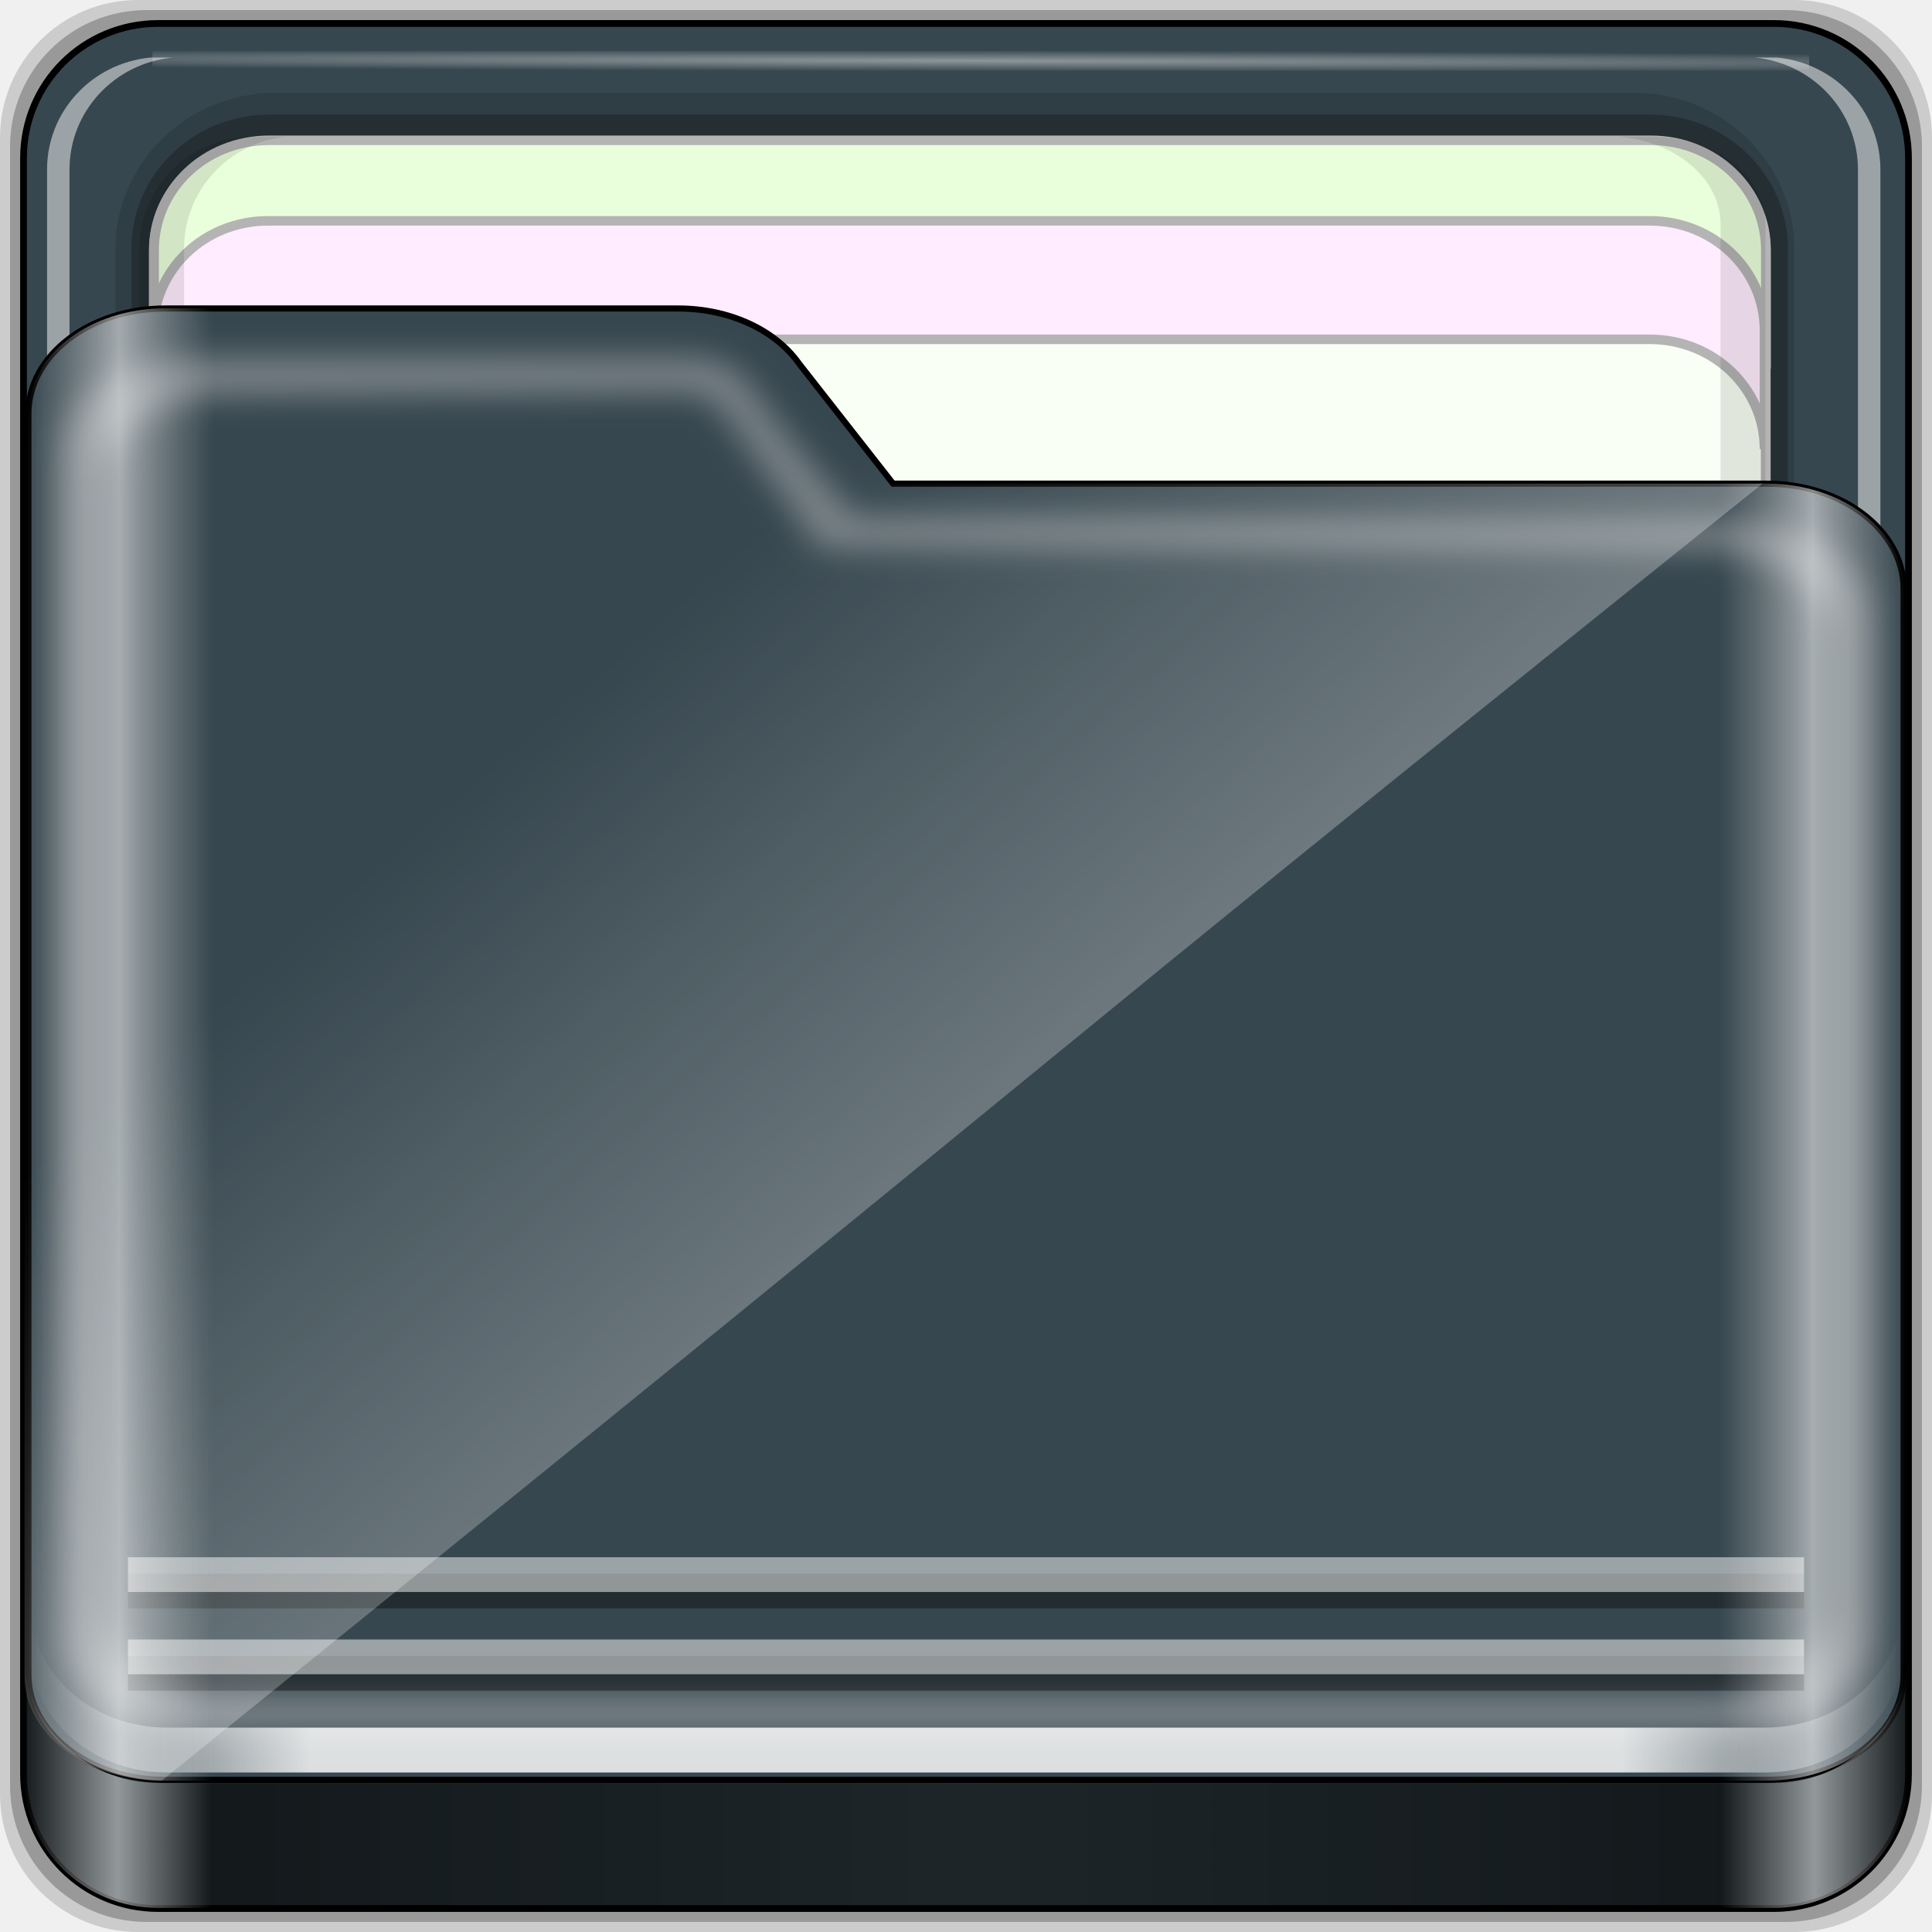
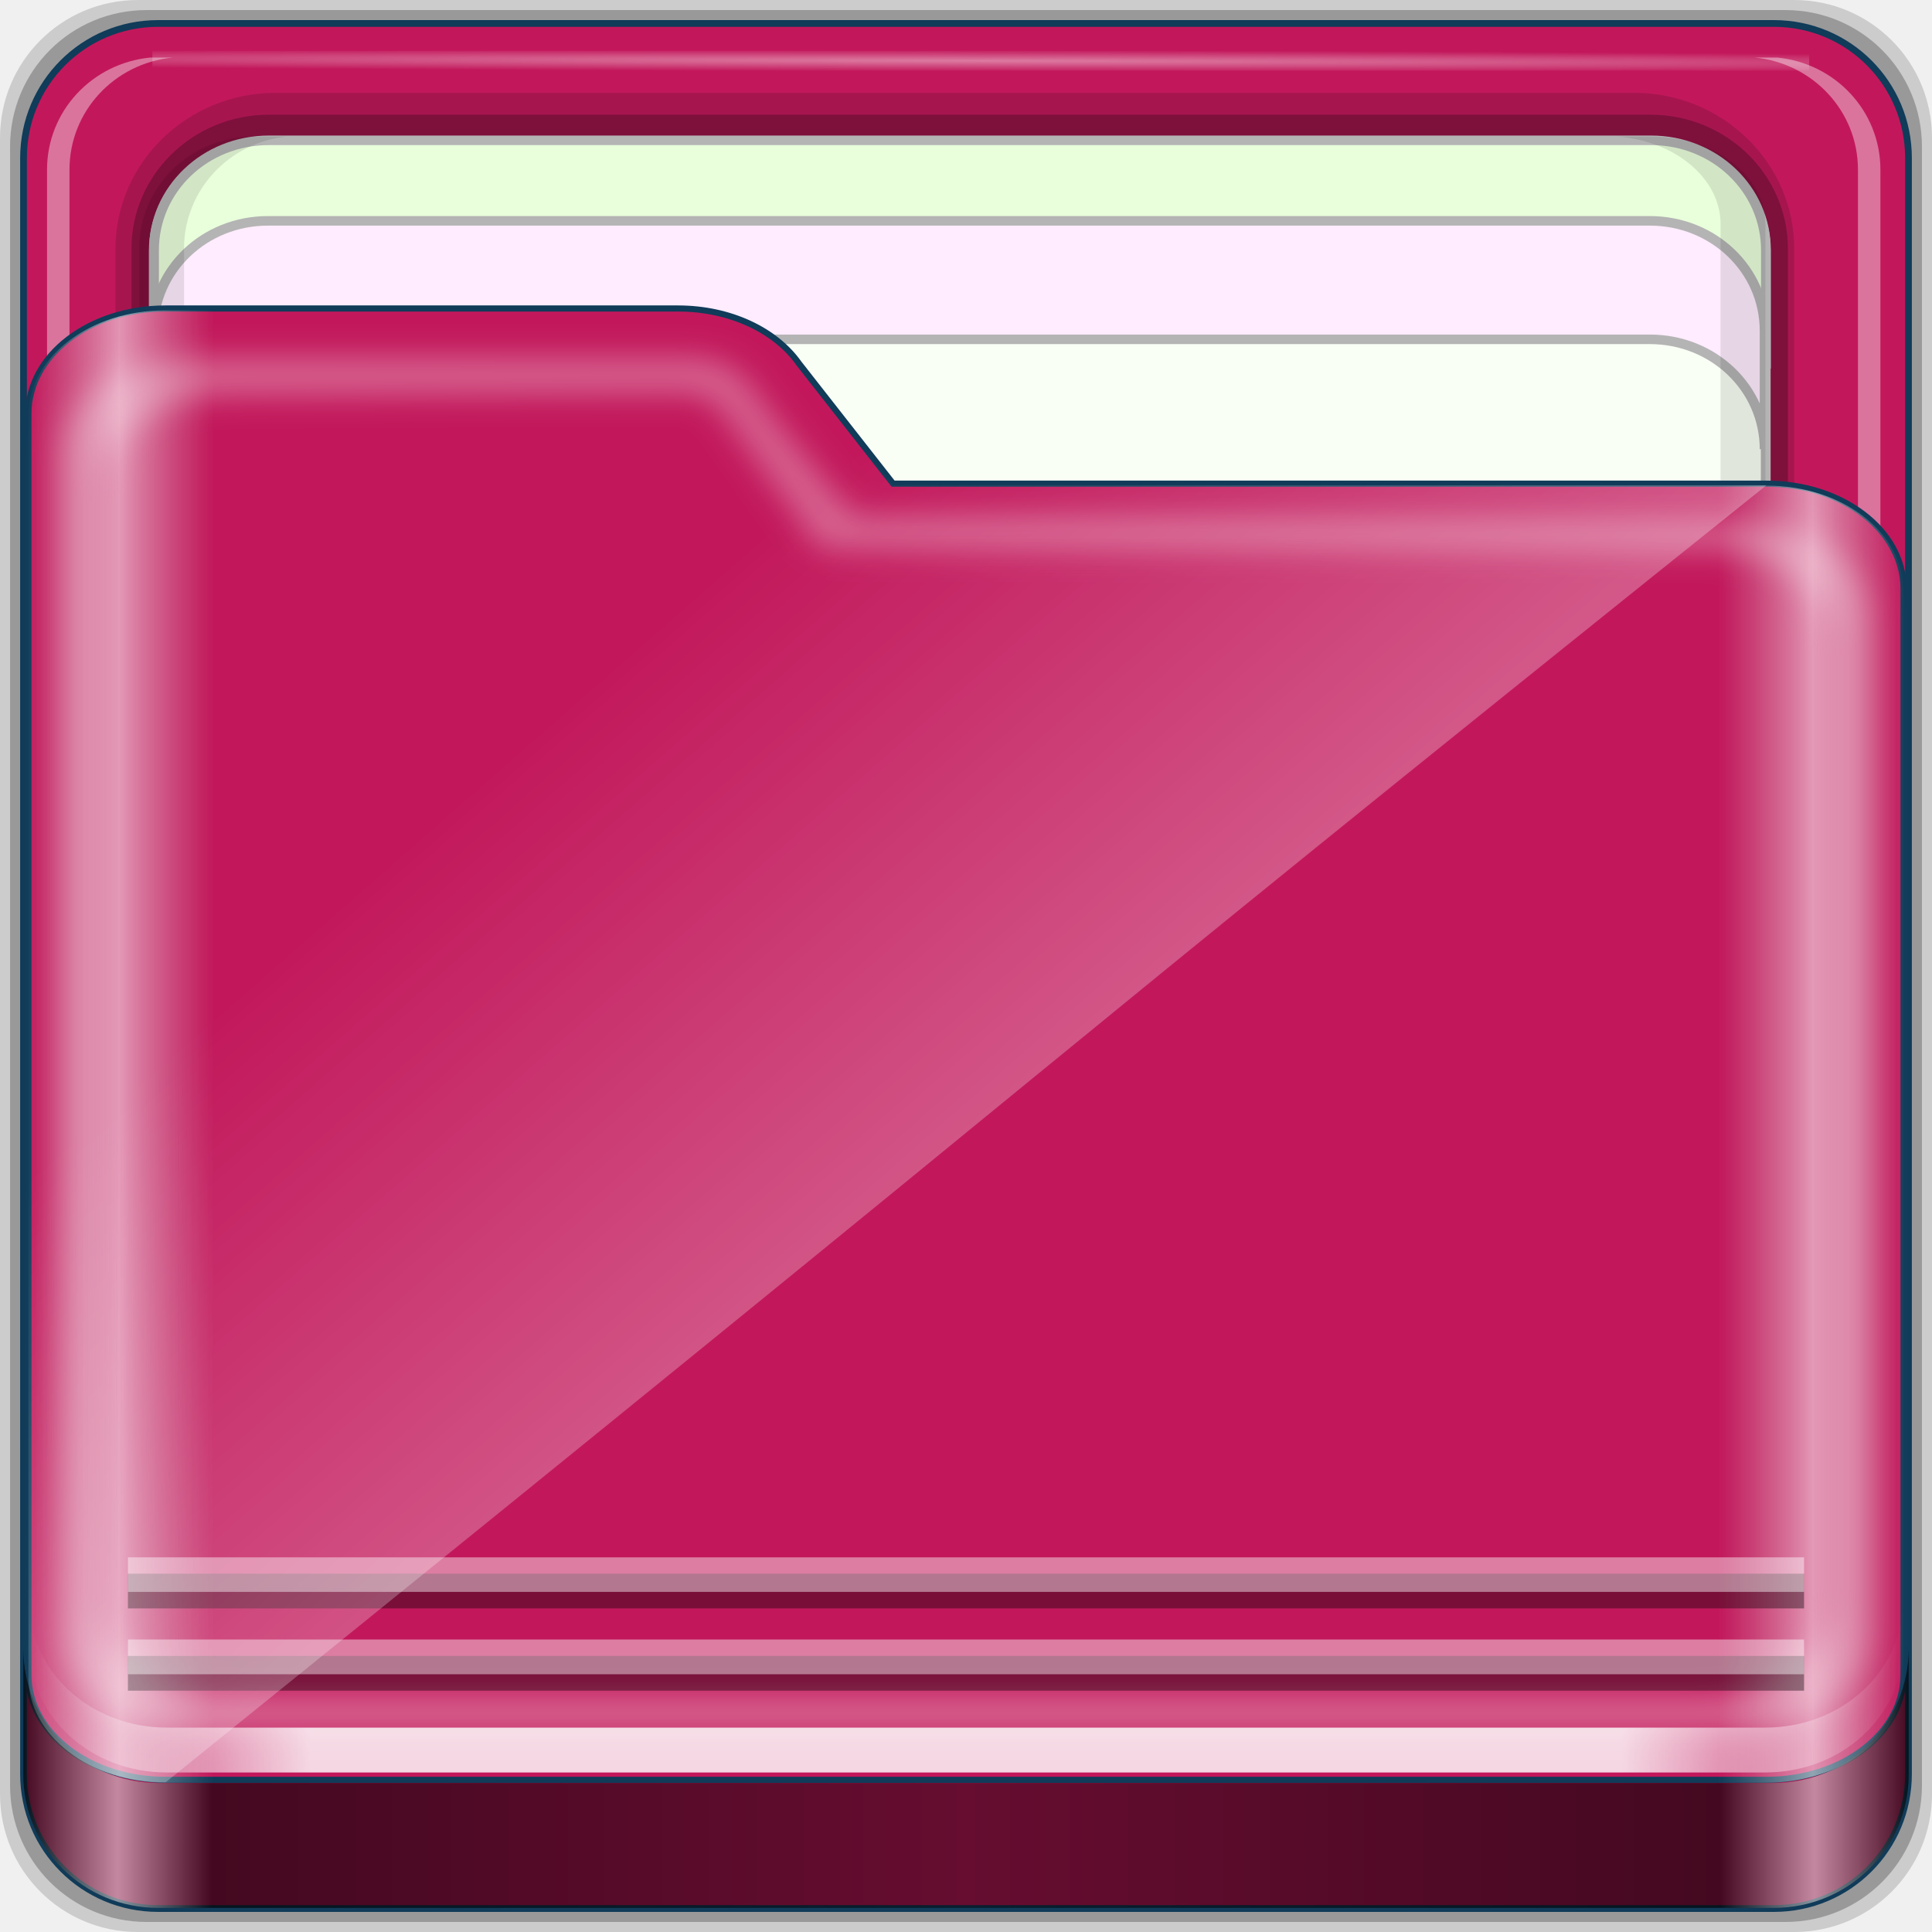
- <svg xmlns="http://www.w3.org/2000/svg" xmlns:xlink="http://www.w3.org/1999/xlink" width="96" height="96" id="svg7783" version="1.1">
-   <defs id="defs7785">
-     <radialGradient xlink:href="#linearGradient3904" id="radialGradient3885" gradientUnits="userSpaceOnUse" gradientTransform="matrix(1.699147,0.00433809,-9.9578932e-5,0.01373135,-31.24166,-184.9925)" cx="44.659" cy="-187.511" fx="44.659" fy="-187.511" r="36.916" />
+ <svg xmlns="http://www.w3.org/2000/svg" xmlns:xlink="http://www.w3.org/1999/xlink" width="96" height="96" id="svg3164" version="1.1">
+   <defs id="defs3166">
+     <linearGradient id="linearGradient4349">
+       <stop style="stop-color:#ffffff;stop-opacity:1;" offset="0" id="stop4351" />
+       <stop style="stop-color:#ffffff;stop-opacity:0;" offset="1" id="stop4353" />
+     </linearGradient>
+     <linearGradient id="linearGradient4167">
+       <stop style="stop-color:#000000;stop-opacity:1;" offset="0" id="stop4169" />
+       <stop style="stop-color:#000000;stop-opacity:0;" offset="1" id="stop4171" />
+     </linearGradient>
+     <linearGradient id="linearGradient4153">
+       <stop style="stop-color:#ffff00;stop-opacity:1;" offset="0" id="stop4155" />
+       <stop style="stop-color:#ffab00;stop-opacity:1;" offset="1" id="stop4157" />
+     </linearGradient>
+     <linearGradient id="linearGradient4125">
+       <stop style="stop-color:#ffffff;stop-opacity:1;" offset="0" id="stop4127" />
+       <stop style="stop-color:#ffffff;stop-opacity:0;" offset="1" id="stop4129" />
+     </linearGradient>
+     <linearGradient id="linearGradient3894">
+       <stop style="stop-color:#0098e7;stop-opacity:1;" offset="0" id="stop3896" />
+       <stop style="stop-color:#0077b4;stop-opacity:1;" offset="1" id="stop3898" />
+     </linearGradient>
+     <linearGradient id="linearGradient3861">
+       <stop style="stop-color:#1e1e1e;stop-opacity:1;" offset="0" id="stop3863" />
+       <stop style="stop-color:#000000;stop-opacity:1;" offset="1" id="stop3865" />
+     </linearGradient>
    <linearGradient id="linearGradient3904">
      <stop style="stop-color:#ffffff;stop-opacity:1;" offset="0" id="stop3906" />
      <stop style="stop-color:#ffffff;stop-opacity:0;" offset="1" id="stop3908" />
    </linearGradient>
+     <linearGradient id="linearGradient3851">
+       <stop style="stop-color:#ffffff;stop-opacity:1;" offset="0" id="stop3853" />
+       <stop style="stop-color:#ffffff;stop-opacity:0;" offset="1" id="stop3855" />
+     </linearGradient>
+     <radialGradient xlink:href="#linearGradient4049" id="radialGradient4027" gradientUnits="userSpaceOnUse" cx="48" cy="46.5" fx="48" fy="46.5" r="42.15" />
+     <linearGradient id="linearGradient4049">
+       <stop id="stop3859" offset="0" style="stop-color:#d16d14;stop-opacity:1;" />
+       <stop style="stop-color:#d26b0f;stop-opacity:1;" offset="1" id="stop4053" />
+     </linearGradient>
+     <linearGradient xlink:href="#linearGradient3832" id="linearGradient4029" gradientUnits="userSpaceOnUse" x1="5.998" y1="31.029" x2="90.002" y2="31.029" gradientTransform="matrix(1.123287,0,0,1.136467,-4.801255,-10.12616)" />
    <linearGradient id="linearGradient3832">
      <stop style="stop-color:#d8d8d8;stop-opacity:0;" offset="0" id="stop3834" />
      <stop id="stop3842" offset="0.05" style="stop-color:#ffffff;stop-opacity:1;" />
      <stop style="stop-color:#d8d8d8;stop-opacity:0;" offset="0.1" id="stop3846" />
      <stop id="stop3840" offset="0.5" style="stop-color:#d8d8d8;stop-opacity:0;" />
      <stop style="stop-color:#d8d8d8;stop-opacity:0;" offset="0.9" id="stop3844" />
      <stop id="stop3848" offset="0.95" style="stop-color:#ffffff;stop-opacity:1;" />
      <stop style="stop-color:#d8d8d8;stop-opacity:0;" offset="1" id="stop3836" />
    </linearGradient>
+     <linearGradient id="linearGradient4188-5">
+       <stop style="stop-color:#ffffff;stop-opacity:0;" offset="0" id="stop4190-0" />
+       <stop id="stop4198-3" offset="0.15" style="stop-color:#ffffff;stop-opacity:1;" />
+       <stop id="stop4196-6" offset="0.85" style="stop-color:#ffffff;stop-opacity:1;" />
+       <stop style="stop-color:#ffffff;stop-opacity:0;" offset="1" id="stop4192-1" />
+     </linearGradient>
+     <linearGradient id="linearGradient3255">
+       <stop style="stop-color:#eb6d08;stop-opacity:1;" offset="0" id="stop3257" />
+       <stop style="stop-color:#d27206;stop-opacity:1;" offset="1" id="stop3259" />
+     </linearGradient>
+     <linearGradient xlink:href="#linearGradient3832" id="linearGradient4035" gradientUnits="userSpaceOnUse" x1="6.076" y1="47.473" x2="89.924" y2="47.473" gradientTransform="matrix(1.123287,0,0,1.056324,-5.609377,-3.166007)" />
+     <linearGradient id="linearGradient3262">
+       <stop style="stop-color:#000000;stop-opacity:1;" offset="0" id="stop3264" />
+       <stop id="stop3266" offset="0.05" style="stop-color:#ffffff;stop-opacity:1;" />
+       <stop style="stop-color:#000000;stop-opacity:1;" offset="0.1" id="stop3268" />
+       <stop id="stop3270" offset="0.5" style="stop-color:#000000;stop-opacity:0.498;" />
+       <stop style="stop-color:#000000;stop-opacity:1;" offset="0.9" id="stop3272" />
+       <stop id="stop3274" offset="0.95" style="stop-color:#ffffff;stop-opacity:1;" />
+       <stop style="stop-color:#000000;stop-opacity:1;" offset="1" id="stop3276" />
+     </linearGradient>
    <filter color-interpolation-filters="sRGB" id="filter4139">
      <feGaussianBlur stdDeviation="0.794" id="feGaussianBlur4141" />
    </filter>
-     <linearGradient xlink:href="#linearGradient4188" id="linearGradient3891" gradientUnits="userSpaceOnUse" gradientTransform="translate(0,-2)" x1="6.25" y1="80.625" x2="89.75" y2="80.625" />
-     <linearGradient id="linearGradient4188">
-       <stop style="stop-color:#ffffff;stop-opacity:0;" offset="0" id="stop4190" />
-       <stop id="stop4198" offset="0.15" style="stop-color:#ffffff;stop-opacity:1;" />
-       <stop id="stop4196" offset="0.85" style="stop-color:#ffffff;stop-opacity:1;" />
-       <stop style="stop-color:#ffffff;stop-opacity:0;" offset="1" id="stop4192" />
+     <linearGradient xlink:href="#linearGradient3832" id="linearGradient4037" gradientUnits="userSpaceOnUse" x1="6.25" y1="80.625" x2="89.75" y2="80.625" gradientTransform="matrix(1.123287,0,0,1.136467,-9.043896,-3.863212)" />
+     <linearGradient id="linearGradient3281">
+       <stop style="stop-color:#000000;stop-opacity:1;" offset="0" id="stop3283" />
+       <stop id="stop3285" offset="0.05" style="stop-color:#ffffff;stop-opacity:1;" />
+       <stop style="stop-color:#000000;stop-opacity:1;" offset="0.1" id="stop3287" />
+       <stop id="stop3289" offset="0.5" style="stop-color:#000000;stop-opacity:0.498;" />
+       <stop style="stop-color:#000000;stop-opacity:1;" offset="0.9" id="stop3291" />
+       <stop id="stop3293" offset="0.95" style="stop-color:#ffffff;stop-opacity:1;" />
+       <stop style="stop-color:#000000;stop-opacity:1;" offset="1" id="stop3295" />
    </linearGradient>
-     <linearGradient xlink:href="#linearGradient3298" id="linearGradient3893" gradientUnits="userSpaceOnUse" x1="1.121" y1="84.063" x2="95.496" y2="84.063" />
+     <linearGradient xlink:href="#linearGradient3832" id="linearGradient4039" gradientUnits="userSpaceOnUse" x1="6.25" y1="83.625" x2="89.75" y2="83.625" gradientTransform="matrix(1.123287,0,0,1.136467,-6.013438,-11.54037)" />
    <linearGradient id="linearGradient3298">
      <stop style="stop-color:#000000;stop-opacity:1;" offset="0" id="stop3300" />
      <stop id="stop3302" offset="0.05" style="stop-color:#ffffff;stop-opacity:1;" />
      <stop style="stop-color:#000000;stop-opacity:1;" offset="0.1" id="stop3304" />
      <stop id="stop3306" offset="0.5" style="stop-color:#000000;stop-opacity:0.498;" />
      <stop style="stop-color:#000000;stop-opacity:1;" offset="0.9" id="stop3308" />
      <stop id="stop3310" offset="0.95" style="stop-color:#ffffff;stop-opacity:1;" />
      <stop style="stop-color:#000000;stop-opacity:1;" offset="1" id="stop3312" />
    </linearGradient>
-     <linearGradient y2="34.832" x2="22.635" y1="59.746" x1="44.726" gradientTransform="translate(-0.192432,-0.08446595)" gradientUnits="userSpaceOnUse" id="linearGradient3477" xlink:href="#linearGradient4125" />
-     <linearGradient id="linearGradient4125">
-       <stop style="stop-color:#ffffff;stop-opacity:1;" offset="0" id="stop4127" />
-       <stop style="stop-color:#ffffff;stop-opacity:0;" offset="1" id="stop4129" />
+     <linearGradient xlink:href="#linearGradient4188" id="linearGradient4041" gradientUnits="userSpaceOnUse" gradientTransform="translate(0,-2)" x1="6.25" y1="80.625" x2="89.75" y2="80.625" />
+     <linearGradient id="linearGradient4188">
+       <stop style="stop-color:#ffffff;stop-opacity:0;" offset="0" id="stop4190" />
+       <stop id="stop4198" offset="0.15" style="stop-color:#ffffff;stop-opacity:1;" />
+       <stop id="stop4196" offset="0.85" style="stop-color:#ffffff;stop-opacity:1;" />
+       <stop style="stop-color:#ffffff;stop-opacity:0;" offset="1" id="stop4192" />
    </linearGradient>
-     <linearGradient y2="34.832" x2="22.635" y1="59.746" x1="44.726" gradientTransform="translate(-0.192432,-0.08446595)" gradientUnits="userSpaceOnUse" id="linearGradient7781" xlink:href="#linearGradient4125" />
-     <linearGradient xlink:href="#linearGradient3832-2" id="linearGradient8856-7" gradientUnits="userSpaceOnUse" gradientTransform="matrix(1.123287,0,0,1.056324,-34.1028,11.31807)" x1="6.076" y1="47.473" x2="89.924" y2="47.473" />
-     <linearGradient id="linearGradient3832-2">
-       <stop style="stop-color:#d8d8d8;stop-opacity:0;" offset="0" id="stop3834-7" />
-       <stop id="stop3842-3" offset="0.05" style="stop-color:#ffffff;stop-opacity:1;" />
-       <stop style="stop-color:#d8d8d8;stop-opacity:0;" offset="0.1" id="stop3846-7" />
-       <stop id="stop3840-7" offset="0.5" style="stop-color:#d8d8d8;stop-opacity:0;" />
-       <stop style="stop-color:#d8d8d8;stop-opacity:0;" offset="0.9" id="stop3844-4" />
-       <stop id="stop3848-1" offset="0.95" style="stop-color:#ffffff;stop-opacity:1;" />
-       <stop style="stop-color:#d8d8d8;stop-opacity:0;" offset="1" id="stop3836-3" />
+     <linearGradient y2="96.025" x2="45.5" y1="0.481" x1="45.5" gradientTransform="matrix(0.7053571,0,0,0.7053571,35.37503,9.696375)" gradientUnits="userSpaceOnUse" id="linearGradient3092" xlink:href="#linearGradient3179-1" />
+     <linearGradient id="linearGradient3179-1">
+       <stop id="stop3181-3" style="stop-color:#000000;stop-opacity:0.569" offset="0" />
+       <stop id="stop3187-1" style="stop-color:#000000;stop-opacity:0" offset="0.07" />
+       <stop id="stop3194-1" style="stop-color:#750202;stop-opacity:0.09" offset="0.203" />
+       <stop id="stop3200-0" style="stop-color:#e44404;stop-opacity:0.137;" offset="0.266" />
+       <stop id="stop3190-3" style="stop-color:#fffbee;stop-opacity:0.184;" offset="0.35" />
+       <stop id="stop3198-4" style="stop-color:#b70a03;stop-opacity:0.137;" offset="0.439" />
+       <stop id="stop3192-0" style="stop-color:#700000;stop-opacity:0.09" offset="0.498" />
+       <stop id="stop3196-3" style="stop-color:#fd5200;stop-opacity:0.192;" offset="0.659" />
+       <stop id="stop3183-9" style="stop-color:#7c0000;stop-opacity:0.61" offset="1" />
    </linearGradient>
-     <linearGradient y2="47.473" x2="89.924" y1="47.473" x1="6.076" gradientTransform="matrix(1.115042,0,0,1.036466,-5.522017,2.695863)" gradientUnits="userSpaceOnUse" id="linearGradient4763" xlink:href="#linearGradient3832-2" />
+     <linearGradient y2="96.025" x2="45.5" y1="0.481" x1="45.5" gradientTransform="matrix(0.7053571,0,0,0.7053571,34.8036,10.55352)" gradientUnits="userSpaceOnUse" id="linearGradient3361" xlink:href="#linearGradient3179-1" />
+     <radialGradient xlink:href="#linearGradient3851" id="radialGradient3857" cx="48.207" cy="44.52" fx="48.207" fy="44.52" r="46.428" gradientTransform="matrix(1.354083,-0.5047042,0.4318016,1.158491,429.1852,-176.6748)" gradientUnits="userSpaceOnUse" />
+     <radialGradient xlink:href="#linearGradient4049" id="radialGradient3869" cx="48.308" cy="46.88" fx="48.308" fy="46.88" r="47.088" gradientTransform="matrix(1,0,0,0.7944731,0,9.635081)" gradientUnits="userSpaceOnUse" />
+     <linearGradient xlink:href="#linearGradient3298" id="linearGradient3884" x1="1.121" y1="84.063" x2="95.496" y2="84.063" gradientUnits="userSpaceOnUse" />
+     <radialGradient xlink:href="#linearGradient3904" id="radialGradient3910" cx="44.659" cy="-187.511" fx="44.659" fy="-187.511" r="36.916" gradientTransform="matrix(1.699147,0.00742092,-9.9578932e-5,0.02348932,-31.24166,-183.4382)" gradientUnits="userSpaceOnUse" />
+     <radialGradient xlink:href="#linearGradient3904" id="radialGradient3885" gradientUnits="userSpaceOnUse" gradientTransform="matrix(1.699147,0.00433809,-9.9578932e-5,0.01373135,-31.24166,-184.9925)" cx="44.659" cy="-187.511" fx="44.659" fy="-187.511" r="36.916" />
+     <linearGradient xlink:href="#linearGradient3832" id="linearGradient3889" gradientUnits="userSpaceOnUse" gradientTransform="matrix(1.123287,0,0,1.056324,-5.609376,-3.148319)" x1="6.076" y1="47.473" x2="89.924" y2="47.473" />
+     <linearGradient xlink:href="#linearGradient4188" id="linearGradient3891" gradientUnits="userSpaceOnUse" gradientTransform="translate(0,-2)" x1="6.25" y1="80.625" x2="89.75" y2="80.625" />
+     <linearGradient xlink:href="#linearGradient3298" id="linearGradient3893" gradientUnits="userSpaceOnUse" x1="1.121" y1="84.063" x2="95.496" y2="84.063" />
+     <linearGradient xlink:href="#linearGradient4125" id="linearGradient4131" x1="44.726" y1="59.746" x2="22.635" y2="34.832" gradientUnits="userSpaceOnUse" />
+     <radialGradient xlink:href="#linearGradient4153" id="radialGradient4159" cx="41.416" cy="68.353" fx="41.416" fy="68.353" r="27.977" gradientTransform="matrix(0.506839,-0.00401321,0.00531993,0.6718693,20.06125,22.5948)" gradientUnits="userSpaceOnUse" />
+     <radialGradient xlink:href="#linearGradient4167" id="radialGradient4173" cx="31.416" cy="35.896" fx="31.416" fy="35.896" r="1.919" gradientUnits="userSpaceOnUse" />
+     <radialGradient xlink:href="#linearGradient4349" id="radialGradient4355" cx="37.275" cy="35.29" fx="37.275" fy="35.29" r="8.078" gradientUnits="userSpaceOnUse" gradientTransform="matrix(2.524668,0.1941489,-0.1304958,1.696938,-52.22627,-31.83167)" />
  </defs>
-   <g id="layer1" transform="translate(0,-956.3622)" style="display:inline">
-     <g transform="matrix(0.9926597,0,0,0.9812013,0.04618485,962.2474)" style="enable-background:new" id="g7254">
-       <path id="path3897" d="m 89.756,-5.998 -82.894,0 c -3.827,0 -6.908,3.117 -6.908,6.989 l 0,83.862 c 0,3.872 3.081,6.989 6.908,6.989 l 82.894,0 c 3.827,0 6.908,-3.117 6.908,-6.989 l 0,-83.862 c 0,-3.872 -3.081,-6.989 -6.908,-6.989 z" style="opacity:0.15;fill:#000000;fill-opacity:1;fill-rule:nonzero;stroke:none;display:inline" />
-       <path style="opacity:0.25;fill:#000000;fill-opacity:1;fill-rule:nonzero;stroke:none;display:inline" d="m 89.324,-5.488 -82.031,0 c -3.787,0 -6.836,3.084 -6.836,6.916 l 0,82.989 c 0,3.831 3.049,6.916 6.836,6.916 l 82.031,0 c 3.787,0 6.836,-3.084 6.836,-6.916 l 0,-82.989 c 0,-3.831 -3.049,-6.916 -6.836,-6.916 z" id="path3895" />
-       <path id="rect2419-1" d="m 84,4.5 -72,0 c -3.324,0 -6,2.676 -6,6 l 0,72 c 0,3.324 2.676,6 6,6 l 72,0 c 3.324,0 6,-2.676 6,-6 l 0,-72 c 0,-3.324 -2.676,-6 -6,-6 z" style="fill:#37474f;fill-opacity:1;fill-rule:nonzero;stroke:#000000;stroke-width:0.3;stroke-miterlimit:4;stroke-opacity:1;stroke-dasharray:none;display:inline" transform="matrix(1.123287,0,0,1.136467,-5.609377,-9.924127)" />
-       <g transform="matrix(0,-1.10669,1.123287,0,-1.116228,204.4438)" id="g4855">
-         <path style="font-size:medium;font-style:normal;font-variant:normal;font-weight:normal;font-stretch:normal;text-indent:0;text-align:start;text-decoration:none;line-height:normal;letter-spacing:normal;word-spacing:normal;text-transform:none;direction:ltr;block-progression:tb;writing-mode:lr-tb;text-anchor:start;baseline-shift:baseline;opacity:0.137;color:#000000;fill:#000000;fill-opacity:1;fill-rule:nonzero;stroke:none;stroke-width:2;marker:none;visibility:visible;display:inline;overflow:visible;enable-background:accumulate;font-family:Sans;-inkscape-font-specification:Sans" d="m 117.219,6.098 c -3.921,0 -7.125,3.204 -7.125,7.125 l 0,60.562 c 0,3.921 3.204,7.125 7.125,7.125 l 61.562,0 c 3.921,0 7.125,-3.204 7.125,-7.125 l 0,-60.562 c 0,-3.921 -3.204,-7.125 -7.125,-7.125 z" id="path4843" />
-         <path id="path4849" d="m 117.219,6.813 c -3.379,0 -6.125,2.746 -6.125,6.125 l 0,61.562 c 0,3.379 2.746,6.125 6.125,6.125 l 61.562,0 c 3.379,0 6.125,-2.746 6.125,-6.125 l 0,-61.562 c 0,-3.379 -2.746,-6.125 -6.125,-6.125 z" style="font-size:medium;font-style:normal;font-variant:normal;font-weight:normal;font-stretch:normal;text-indent:0;text-align:start;text-decoration:none;line-height:normal;letter-spacing:normal;word-spacing:normal;text-transform:none;direction:ltr;block-progression:tb;writing-mode:lr-tb;text-anchor:start;baseline-shift:baseline;opacity:0.245;color:#000000;fill:#000000;fill-opacity:1;fill-rule:nonzero;stroke:none;stroke-width:2;marker:none;visibility:visible;display:inline;overflow:visible;enable-background:accumulate;font-family:Sans;-inkscape-font-specification:Sans" />
-         <path id="path4046" d="m 183.704,12.925 c 0,-2.843 -2.242,-5.119 -5.026,-5.119 l -30.722,0 c 2.784,0 5.026,2.276 5.026,5.119 l 0,61.594 c 0,2.843 -2.242,5.119 -5.026,5.119 l 30.722,0 c 2.784,0 5.026,-2.276 5.026,-5.119 l 0,-61.594 z" style="fill:#f9fff5;fill-opacity:1;fill-rule:nonzero;stroke:#b4b4b4;stroke-width:0.437;stroke-miterlimit:4;stroke-opacity:1;stroke-dasharray:none;display:inline" />
-         <path style="opacity:0.5;fill:#ffffff;fill-opacity:1;fill-rule:nonzero;stroke:none;display:inline" d="m 115.708,79.154 0,1 c 0.262,2.594 2.46,4.594 5.125,4.594 l 61.562,0 c 2.665,0 4.863,-2 5.125,-4.594 l 0,-1 c -0.262,2.594 -2.46,4.594 -5.125,4.594 l -61.562,0 c -2.665,0 -4.863,-2 -5.125,-4.594 z" id="path4815" />
-         <path style="opacity:0.5;fill:#ffffff;fill-opacity:1;fill-rule:nonzero;stroke:none;display:inline" d="m 116.688,7.813 c -2.594,0.262 -4.594,2.46 -4.594,5.125 l 0,0.469 c 0.262,-2.594 2.46,-4.594 5.125,-4.594 l 61.562,0 c 2.665,0 4.863,2 5.125,4.594 l 0,-0.469 c 0,-2.843 -2.282,-5.125 -5.125,-5.125 l -61.562,0 c -0.178,0 -0.358,-0.017 -0.531,0 z" id="path4820" />
-         <path id="path3896" d="m 115.708,8.643 0,-1 c 0.262,-2.594 2.46,-4.594 5.125,-4.594 l 61.562,0 c 2.665,0 4.863,2 5.125,4.594 l 0,1 c -0.262,-2.594 -2.46,-4.594 -5.125,-4.594 l -61.562,0 c -2.665,0 -4.863,2 -5.125,4.594 z" style="opacity:0.5;fill:#ffffff;fill-opacity:1;fill-rule:nonzero;stroke:none;display:inline" />
-         <rect transform="matrix(0,1,-1,0,0,0)" y="-187.827" x="7.743" height="0.907" width="73.831" id="rect3902" style="opacity:0.426;fill:url(#radialGradient3885);fill-opacity:1;stroke:none" />
-         <path style="fill:#e9ffdb;fill-opacity:1;fill-rule:nonzero;stroke:#b4b4b4;stroke-width:0.437;stroke-miterlimit:4;stroke-opacity:1;stroke-dasharray:none;display:inline" d="m 183.733,12.934 c 0,-2.843 -2.242,-5.119 -5.026,-5.119 l -5.422,0 c 2.784,0 5.026,2.276 5.026,5.119 l 0,61.594 c 0,2.843 -2.242,5.119 -5.026,5.119 l 5.422,0 c 2.784,0 5.026,-2.276 5.026,-5.119 l 0,-61.594 z" id="path3899" />
-         <path id="path3086" d="m 180.049,12.896 c 0,-2.842 -2.242,-5.117 -5.026,-5.117 l -5.422,0 c 2.784,0 5.026,2.275 5.026,5.117 l 0,61.576 c 0,2.842 -2.242,5.117 -5.026,5.117 l 5.422,0 c 2.784,0 5.026,-2.275 5.026,-5.117 l 0,-61.576 z" style="fill:#ffecfe;fill-opacity:1;fill-rule:nonzero;stroke:#b4b4b4;stroke-width:0.437;stroke-miterlimit:4;stroke-opacity:1;stroke-dasharray:none;display:inline" />
-         <path style="opacity:0.1;fill:#000000;fill-opacity:1;fill-rule:nonzero;stroke:none;display:inline" d="m 127.618,73.032 0,1.469 c 0,2.843 1.789,5.125 4.017,5.125 l 48.254,0 c 2.228,0 4.017,-2.282 4.017,-5.125 l 0,-1.469 c -0.205,2.594 -1.928,4.594 -4.017,4.594 l -48.254,0 c -2.089,0 -3.812,-2 -4.017,-4.594 z" id="path4810" />
-         <path id="path3898" d="m 112.094,13.748 0,-1.469 c 0,-2.843 2.282,-5.125 5.125,-5.125 l 61.562,0 c 2.843,0 5.125,2.282 5.125,5.125 l 0,1.469 c -0.262,-2.594 -2.46,-4.594 -5.125,-4.594 l -61.562,0 c -2.665,0 -4.863,2 -5.125,4.594 z" style="opacity:0.1;fill:#000000;fill-opacity:1;fill-rule:nonzero;stroke:none;display:inline" />
+   <g id="layer1" transform="translate(0,48)">
+     <g transform="translate(-0.3084134,-42.92164)" style="enable-background:new" id="g3194">
+       <g id="g3859" transform="matrix(0.9926597,0,0,0.9812013,0.3545983,0.8068706)">
+         <path id="path3897" d="m 89.756,-5.998 -82.894,0 c -3.827,0 -6.908,3.117 -6.908,6.989 l 0,83.862 c 0,3.872 3.081,6.989 6.908,6.989 l 82.894,0 c 3.827,0 6.908,-3.117 6.908,-6.989 l 0,-83.862 c 0,-3.872 -3.081,-6.989 -6.908,-6.989 z" style="opacity:0.15;fill:#000000;fill-opacity:1;fill-rule:nonzero;stroke:none;display:inline" />
+         <path style="fill:#000000;fill-opacity:1;fill-rule:nonzero;stroke:none;display:inline;opacity:0.25" d="m 89.324,-5.488 -82.031,0 c -3.787,0 -6.836,3.084 -6.836,6.916 l 0,82.989 c 0,3.831 3.049,6.916 6.836,6.916 l 82.031,0 c 3.787,0 6.836,-3.084 6.836,-6.916 l 0,-82.989 c 0,-3.831 -3.049,-6.916 -6.836,-6.916 z" id="path3895" />
+         <path id="rect2419-1" d="m 84,4.5 -72,0 c -3.324,0 -6,2.676 -6,6 l 0,72 c 0,3.324 2.676,6 6,6 l 72,0 c 3.324,0 6,-2.676 6,-6 l 0,-72 c 0,-3.324 -2.676,-6 -6,-6 z" style="fill:#c2185b;fill-opacity:1;fill-rule:nonzero;stroke:#103b59;stroke-width:0.3;stroke-miterlimit:4;stroke-opacity:1;stroke-dasharray:none;display:inline" transform="matrix(1.123287,0,0,1.136467,-5.609377,-9.924127)" />
+         <g transform="matrix(0,-1.10669,1.123287,0,-1.116228,204.4438)" id="g4855">
+           <path style="font-size:medium;font-style:normal;font-variant:normal;font-weight:normal;font-stretch:normal;text-indent:0;text-align:start;text-decoration:none;line-height:normal;letter-spacing:normal;word-spacing:normal;text-transform:none;direction:ltr;block-progression:tb;writing-mode:lr-tb;text-anchor:start;baseline-shift:baseline;opacity:0.137;color:#000000;fill:#000000;fill-opacity:1;fill-rule:nonzero;stroke:none;stroke-width:2;marker:none;visibility:visible;display:inline;overflow:visible;enable-background:accumulate;font-family:Sans;-inkscape-font-specification:Sans" d="m 117.219,6.098 c -3.921,0 -7.125,3.204 -7.125,7.125 l 0,60.562 c 0,3.921 3.204,7.125 7.125,7.125 l 61.562,0 c 3.921,0 7.125,-3.204 7.125,-7.125 l 0,-60.562 c 0,-3.921 -3.204,-7.125 -7.125,-7.125 z" id="path4843" />
+           <path id="path4849" d="m 117.219,6.813 c -3.379,0 -6.125,2.746 -6.125,6.125 l 0,61.562 c 0,3.379 2.746,6.125 6.125,6.125 l 61.562,0 c 3.379,0 6.125,-2.746 6.125,-6.125 l 0,-61.562 c 0,-3.379 -2.746,-6.125 -6.125,-6.125 z" style="font-size:medium;font-style:normal;font-variant:normal;font-weight:normal;font-stretch:normal;text-indent:0;text-align:start;text-decoration:none;line-height:normal;letter-spacing:normal;word-spacing:normal;text-transform:none;direction:ltr;block-progression:tb;writing-mode:lr-tb;text-anchor:start;baseline-shift:baseline;opacity:0.245;color:#000000;fill:#000000;fill-opacity:1;fill-rule:nonzero;stroke:none;stroke-width:2;marker:none;visibility:visible;display:inline;overflow:visible;enable-background:accumulate;font-family:Sans;-inkscape-font-specification:Sans" />
+           <path id="path4046" d="m 183.704,12.925 c 0,-2.843 -2.242,-5.119 -5.026,-5.119 l -30.722,0 c 2.784,0 5.026,2.276 5.026,5.119 l 0,61.594 c 0,2.843 -2.242,5.119 -5.026,5.119 l 30.722,0 c 2.784,0 5.026,-2.276 5.026,-5.119 l 0,-61.594 z" style="fill:#f9fff5;fill-opacity:1;fill-rule:nonzero;stroke:#b4b4b4;stroke-width:0.437;stroke-miterlimit:4;stroke-opacity:1;stroke-dasharray:none;display:inline" />
+           <path style="opacity:0.4;fill:#ffffff;fill-opacity:1;fill-rule:nonzero;stroke:none;display:inline" d="m 115.708,79.154 0,1 c 0.262,2.594 2.46,4.594 5.125,4.594 l 61.562,0 c 2.665,0 4.863,-2 5.125,-4.594 l 0,-1 c -0.262,2.594 -2.46,4.594 -5.125,4.594 l -61.562,0 c -2.665,0 -4.863,-2 -5.125,-4.594 z" id="path4815" />
+           <path style="opacity:0.5;fill:#ffffff;fill-opacity:1;fill-rule:nonzero;stroke:none;display:inline" d="m 116.688,7.813 c -2.594,0.262 -4.594,2.46 -4.594,5.125 l 0,0.469 c 0.262,-2.594 2.46,-4.594 5.125,-4.594 l 61.562,0 c 2.665,0 4.863,2 5.125,4.594 l 0,-0.469 c 0,-2.843 -2.282,-5.125 -5.125,-5.125 l -61.562,0 c -0.178,0 -0.358,-0.017 -0.531,0 z" id="path4820" />
+           <path id="path3896" d="m 115.708,8.643 0,-1 c 0.262,-2.594 2.46,-4.594 5.125,-4.594 l 61.562,0 c 2.665,0 4.863,2 5.125,4.594 l 0,1 c -0.262,-2.594 -2.46,-4.594 -5.125,-4.594 l -61.562,0 c -2.665,0 -4.863,2 -5.125,4.594 z" style="opacity:0.4;fill:#ffffff;fill-opacity:1;fill-rule:nonzero;stroke:none;display:inline" />
+           <rect transform="matrix(0,1,-1,0,0,0)" y="-187.827" x="7.743" height="0.907" width="73.831" id="rect3902" style="opacity:0.426;fill:url(#radialGradient3885);fill-opacity:1;stroke:none" />
+           <path style="fill:#e9ffdb;fill-opacity:1;fill-rule:nonzero;stroke:#b4b4b4;stroke-width:0.437;stroke-miterlimit:4;stroke-opacity:1;stroke-dasharray:none;display:inline" d="m 183.733,12.934 c 0,-2.843 -2.242,-5.119 -5.026,-5.119 l -5.422,0 c 2.784,0 5.026,2.276 5.026,5.119 l 0,61.594 c 0,2.843 -2.242,5.119 -5.026,5.119 l 5.422,0 c 2.784,0 5.026,-2.276 5.026,-5.119 l 0,-61.594 z" id="path3899" />
+           <path id="path3086" d="m 180.049,12.896 c 0,-2.842 -2.242,-5.117 -5.026,-5.117 l -5.422,0 c 2.784,0 5.026,2.275 5.026,5.117 l 0,61.576 c 0,2.842 -2.242,5.117 -5.026,5.117 l 5.422,0 c 2.784,0 5.026,-2.275 5.026,-5.117 l 0,-61.576 z" style="fill:#ffecfe;fill-opacity:1;fill-rule:nonzero;stroke:#b4b4b4;stroke-width:0.437;stroke-miterlimit:4;stroke-opacity:1;stroke-dasharray:none;display:inline" />
+           <path style="opacity:0.1;fill:#000000;fill-opacity:1;fill-rule:nonzero;stroke:none;display:inline" d="m 127.618,73.032 0,1.469 c 0,2.843 1.789,5.125 4.017,5.125 l 48.254,0 c 2.228,0 4.017,-2.282 4.017,-5.125 l 0,-1.469 c -0.205,2.594 -1.928,4.594 -4.017,4.594 l -48.254,0 c -2.089,0 -3.812,-2 -4.017,-4.594 z" id="path4810" />
+           <path id="path3898" d="m 112.094,13.748 0,-1.469 c 0,-2.843 2.282,-5.125 5.125,-5.125 l 61.562,0 c 2.843,0 5.125,2.282 5.125,5.125 l 0,1.469 c -0.262,-2.594 -2.46,-4.594 -5.125,-4.594 l -61.562,0 c -2.665,0 -4.863,2 -5.125,4.594 z" style="opacity:0.1;fill:#000000;fill-opacity:1;fill-rule:nonzero;stroke:none;display:inline" />
+         </g>
+         <path style="fill:#c2185b;fill-opacity:1;fill-rule:nonzero;stroke:#103b59;stroke-width:0.309;stroke-miterlimit:4;stroke-opacity:1;stroke-dasharray:none;display:inline" d="m 1.375,78.813 c 0,2.949 3.063,5.322 6.868,5.322 l 80.13,0 c 3.805,0 6.868,-2.374 6.868,-5.322 l 0,-54.996 c 0,-2.949 -3.063,-5.322 -6.868,-5.322 l -43.714,0 -4.722,-6.098 C 38.777,10.737 36.508,9.624 33.892,9.624 l -25.649,0 c -3.805,0 -6.868,2.374 -6.868,5.322 z" id="path4187" />
+         <path id="path3262" d="m 1.375,78.953 c 0,2.95 3.063,5.326 6.868,5.326 l 80.13,0 c 3.805,0 6.868,-2.375 6.868,-5.326 l 0,-55.032 c 0,-2.95 -3.063,-5.326 -6.868,-5.326 l -43.714,0 -4.722,-6.102 C 38.777,10.832 36.508,9.718 33.892,9.718 l -25.649,0 c -3.805,0 -6.868,2.375 -6.868,5.326 z" style="opacity:0.538;fill:url(#linearGradient3889);fill-opacity:1;fill-rule:nonzero;stroke:none;display:inline" />
+         <path transform="matrix(1.02968,0,0,0.9672946,-1.116227,0.4873975)" id="path4118" d="M 10.438,12 C 6.87,12 4,14.307 4,17.156 l 0,61.688 C 4,81.693 6.87,84 10.438,84 l 75.125,0 C 89.13,84 92,81.693 92,78.844 l 0,-53.125 C 92,22.87 89.13,20.562 85.562,20.562 l -43,-0.219 L 38.594,15.125 C 37.506,13.522 36.952,12 34.5,12 L 10.438,12 z M 33.75,13.875 c 1.449,-0.007 1.876,-0.068 3.375,2.406 L 40.906,22 83.844,22.094 C 87.249,22.094 90,24.247 90,26.938 l 0,50.219 C 90,79.847 87.249,82 83.844,82 l -71.688,0 C 8.751,82 6,79.847 6,77.156 L 6,18.844 C 6,16.153 8.751,14.018 12.156,14 L 33.75,13.875 z" style="opacity:0.331;fill:#fffafa;fill-opacity:1;fill-rule:nonzero;stroke:none;display:inline;filter:url(#filter4139)" />
+         <path transform="matrix(1.123287,0,0,1.136467,-5.609377,-9.924127)" id="path4045" d="m 6.25,74.812 0,2 c 0,3.13 2.74,5.625 6.125,5.625 l 71.25,0 c 3.385,0 6.125,-2.495 6.125,-5.625 l 0,-2 c 0,3.13 -2.74,5.625 -6.125,5.625 l -71.25,0 c -3.385,0 -6.125,-2.495 -6.125,-5.625 z" style="opacity:0.828;fill:url(#linearGradient3891);fill-opacity:1;fill-rule:nonzero;stroke:none;display:inline" />
+         <path transform="matrix(1.02968,0,0,1.041364,-1.116227,-5.917878)" style="opacity:0.375;fill:none;stroke:#000000;stroke-width:1.69px;stroke-linecap:butt;stroke-linejoin:miter;stroke-opacity:1" d="m 7.258,81.296 81.483,0 0,0 0,0" id="path4114" />
+         <path transform="matrix(1.02968,0,0,1.041364,-1.116227,-5.917878)" id="path4110" d="m 7.258,80.497 81.483,0 0,0 0,0" style="opacity:0.435;fill:none;stroke:#ffffff;stroke-width:1.69px;stroke-linecap:butt;stroke-linejoin:miter;stroke-opacity:1" />
+         <path transform="matrix(1.02968,0,0,1.041364,-1.116227,-5.917878)" id="path4116" d="m 7.258,77.296 81.483,0 0,0 0,0" style="opacity:0.375;fill:none;stroke:#000000;stroke-width:1.69px;stroke-linecap:butt;stroke-linejoin:miter;stroke-opacity:1" />
+         <path style="opacity:0.435;fill:none;stroke:#ffffff;stroke-width:1.75px;stroke-linecap:butt;stroke-linejoin:miter;stroke-opacity:1" d="m 6.358,73.743 83.902,0 0,0 0,0" id="path4112" />
+         <path id="path3871" d="m 1.121,77.504 0,6.357 c 0,3.749 3.016,6.76 6.75,6.76 l 80.875,0 c 3.734,0 6.75,-3.012 6.75,-6.76 l 0,-6.357 c 0,3.749 -3.016,6.791 -6.75,6.791 l -80.875,0 c -3.734,0 -6.75,-3.043 -6.75,-6.791 z" style="opacity:0.3;fill:#000000;fill-opacity:1;fill-rule:nonzero;stroke:none;display:inline" />
+         <path style="opacity:0.5;fill:url(#linearGradient3893);fill-opacity:1;fill-rule:nonzero;stroke:none;display:inline" d="m 1.121,77.504 0,6.357 c 0,3.749 3.016,6.76 6.75,6.76 l 80.875,0 c 3.734,0 6.75,-3.012 6.75,-6.76 l 0,-6.357 c 0,3.749 -3.016,6.791 -6.75,6.791 l -80.875,0 c -3.734,0 -6.75,-3.043 -6.75,-6.791 z" id="path3876" />
+         <path style="opacity:0.299;fill:url(#linearGradient4131);fill-opacity:1;fill-rule:nonzero;stroke:none;display:inline" d="m 1.375,78.935 c 0,2.95 3.063,5.326 6.868,5.326 C 58.211,43.468 47.705,51.54 88.374,18.577 l -43.714,0 -4.722,-6.102 C 38.777,10.814 36.508,9.701 33.892,9.701 l -25.649,0 c -3.805,0 -6.868,2.375 -6.868,5.326 z" id="path3355" />
      </g>
-       <path style="fill:#37474f;fill-opacity:1;fill-rule:nonzero;stroke:#000000;stroke-width:0.309;stroke-miterlimit:4;stroke-opacity:1;stroke-dasharray:none;display:inline" d="m 1.375,78.813 c 0,2.949 3.063,5.322 6.868,5.322 l 80.13,0 c 3.805,0 6.868,-2.374 6.868,-5.322 l 0,-54.996 c 0,-2.949 -3.063,-5.322 -6.868,-5.322 l -43.714,0 -4.722,-6.098 C 38.777,10.737 36.508,9.624 33.892,9.624 l -25.649,0 c -3.805,0 -6.868,2.374 -6.868,5.322 z" id="path4187" />
-       <path transform="matrix(1.02968,0,0,0.9672946,-1.116227,0.4873975)" id="path4118" d="M 10.438,12 C 6.87,12 4,14.307 4,17.156 l 0,61.688 C 4,81.693 6.87,84 10.438,84 l 75.125,0 C 89.13,84 92,81.693 92,78.844 l 0,-53.125 C 92,22.87 89.13,20.562 85.562,20.562 l -43,-0.219 L 38.594,15.125 C 37.506,13.522 36.952,12 34.5,12 L 10.438,12 z M 33.75,13.875 c 1.449,-0.007 1.876,-0.068 3.375,2.406 L 40.906,22 83.844,22.094 C 87.249,22.094 90,24.247 90,26.938 l 0,50.219 C 90,79.847 87.249,82 83.844,82 l -71.688,0 C 8.751,82 6,79.847 6,77.156 L 6,18.844 C 6,16.153 8.751,14.018 12.156,14 L 33.75,13.875 z" style="opacity:0.331;fill:#fffafa;fill-opacity:1;fill-rule:nonzero;stroke:none;display:inline;filter:url(#filter4139)" />
-       <path transform="matrix(1.123287,0,0,1.136467,-5.609377,-9.924127)" id="path4045" d="m 6.25,74.812 0,2 c 0,3.13 2.74,5.625 6.125,5.625 l 71.25,0 c 3.385,0 6.125,-2.495 6.125,-5.625 l 0,-2 c 0,3.13 -2.74,5.625 -6.125,5.625 l -71.25,0 c -3.385,0 -6.125,-2.495 -6.125,-5.625 z" style="opacity:0.828;fill:url(#linearGradient3891);fill-opacity:1;fill-rule:nonzero;stroke:none;display:inline" />
-       <path transform="matrix(1.02968,0,0,1.041364,-1.116227,-5.917878)" style="opacity:0.375;fill:none;stroke:#000000;stroke-width:1.69px;stroke-linecap:butt;stroke-linejoin:miter;stroke-opacity:1" d="m 7.258,81.296 81.483,0 0,0 0,0" id="path4114" />
-       <path transform="matrix(1.02968,0,0,1.041364,-1.116227,-5.917878)" id="path4110" d="m 7.258,80.497 81.483,0 0,0 0,0" style="opacity:0.5;fill:none;stroke:#ffffff;stroke-width:1.69px;stroke-linecap:butt;stroke-linejoin:miter;stroke-opacity:1" />
-       <path transform="matrix(1.02968,0,0,1.041364,-1.116227,-5.917878)" id="path4116" d="m 7.258,77.296 81.483,0 0,0 0,0" style="opacity:0.375;fill:none;stroke:#000000;stroke-width:1.69px;stroke-linecap:butt;stroke-linejoin:miter;stroke-opacity:1" />
-       <path style="opacity:0.5;fill:none;stroke:#ffffff;stroke-width:1.69px;stroke-linecap:butt;stroke-linejoin:miter;stroke-opacity:1" d="m 7.258,76.497 81.483,0 0,0 0,0" id="path4112" transform="matrix(1.02968,0,0,1.041364,-1.116227,-5.917878)" />
-       <path id="path3871" d="m 1.121,77.504 0,6.357 c 0,3.749 3.016,6.76 6.75,6.76 l 80.875,0 c 3.734,0 6.75,-3.012 6.75,-6.76 l 0,-6.357 c 0,3.749 -3.016,6.791 -6.75,6.791 l -80.875,0 c -3.734,0 -6.75,-3.043 -6.75,-6.791 z" style="opacity:0.3;fill:#000000;fill-opacity:1;fill-rule:nonzero;stroke:none;display:inline" />
-       <path style="opacity:0.5;fill:url(#linearGradient3893);fill-opacity:1;fill-rule:nonzero;stroke:none;display:inline" d="m 1.121,77.504 0,6.357 c 0,3.749 3.016,6.76 6.75,6.76 l 80.875,0 c 3.734,0 6.75,-3.012 6.75,-6.76 l 0,-6.357 c 0,3.749 -3.016,6.791 -6.75,6.791 l -80.875,0 c -3.734,0 -6.75,-3.043 -6.75,-6.791 z" id="path3876" />
-       <path style="opacity:0.299;fill:url(#linearGradient7781);fill-opacity:1;fill-rule:nonzero;stroke:none;display:inline;enable-background:new" d="m 1.182,78.85 c 0,2.95 3.063,5.326 6.868,5.326 C 58.018,43.384 47.512,51.455 88.181,18.492 l -43.714,0 -4.722,-6.102 C 38.585,10.729 36.316,9.616 33.7,9.616 l -25.649,0 c -3.805,0 -6.868,2.375 -6.868,5.326 z" id="path3355" />
    </g>
  </g>
-   <g id="layer7" />
-   <g id="layer5" style="display:inline">
-     <path id="path3262" d="m 1.411,83.253 c 0,2.895 3.041,5.226 6.818,5.226 l 79.542,0 c 3.777,0 6.818,-2.331 6.818,-5.226 l 0,-53.998 c 0,-2.895 -3.041,-5.226 -6.818,-5.226 l -43.393,0 -4.687,-5.988 c -1.152,-1.629 -3.404,-2.722 -6.001,-2.722 l -25.461,0 c -3.777,0 -6.818,2.331 -6.818,5.226 z" style="opacity:0.538;fill:url(#linearGradient4763);fill-opacity:1;fill-rule:nonzero;stroke:none;display:inline;enable-background:new" />
-   </g>
</svg>
